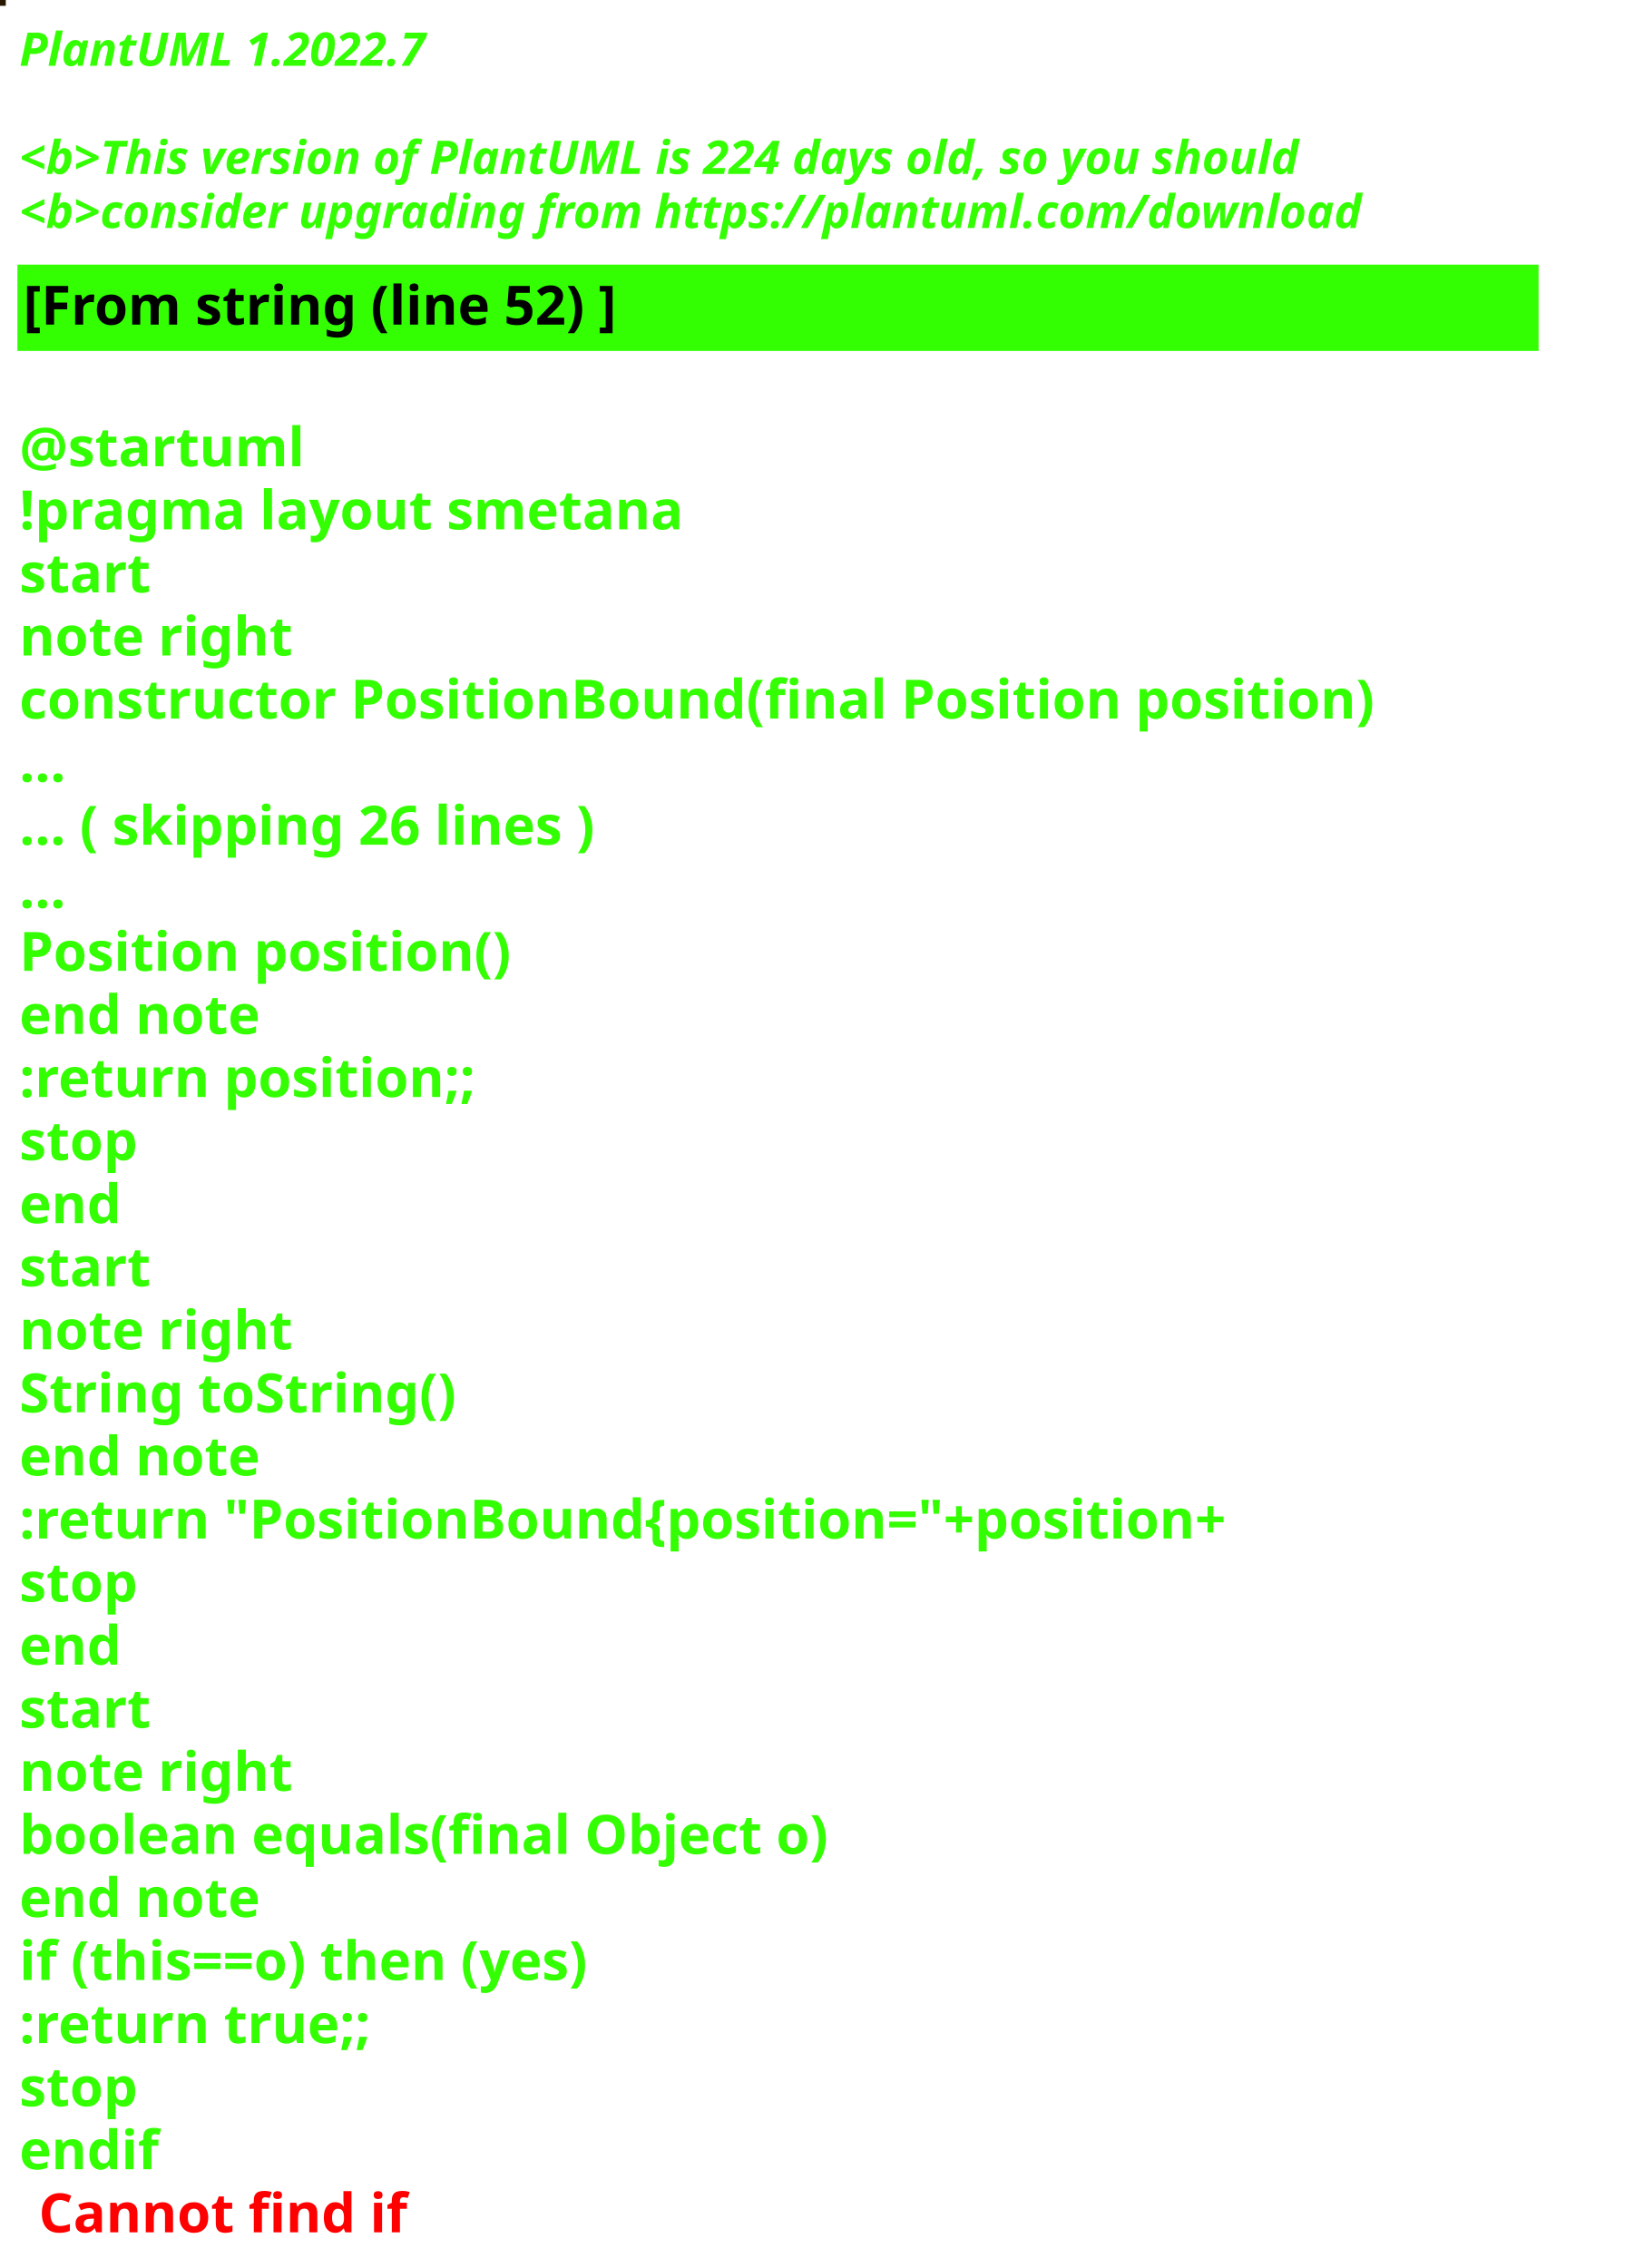
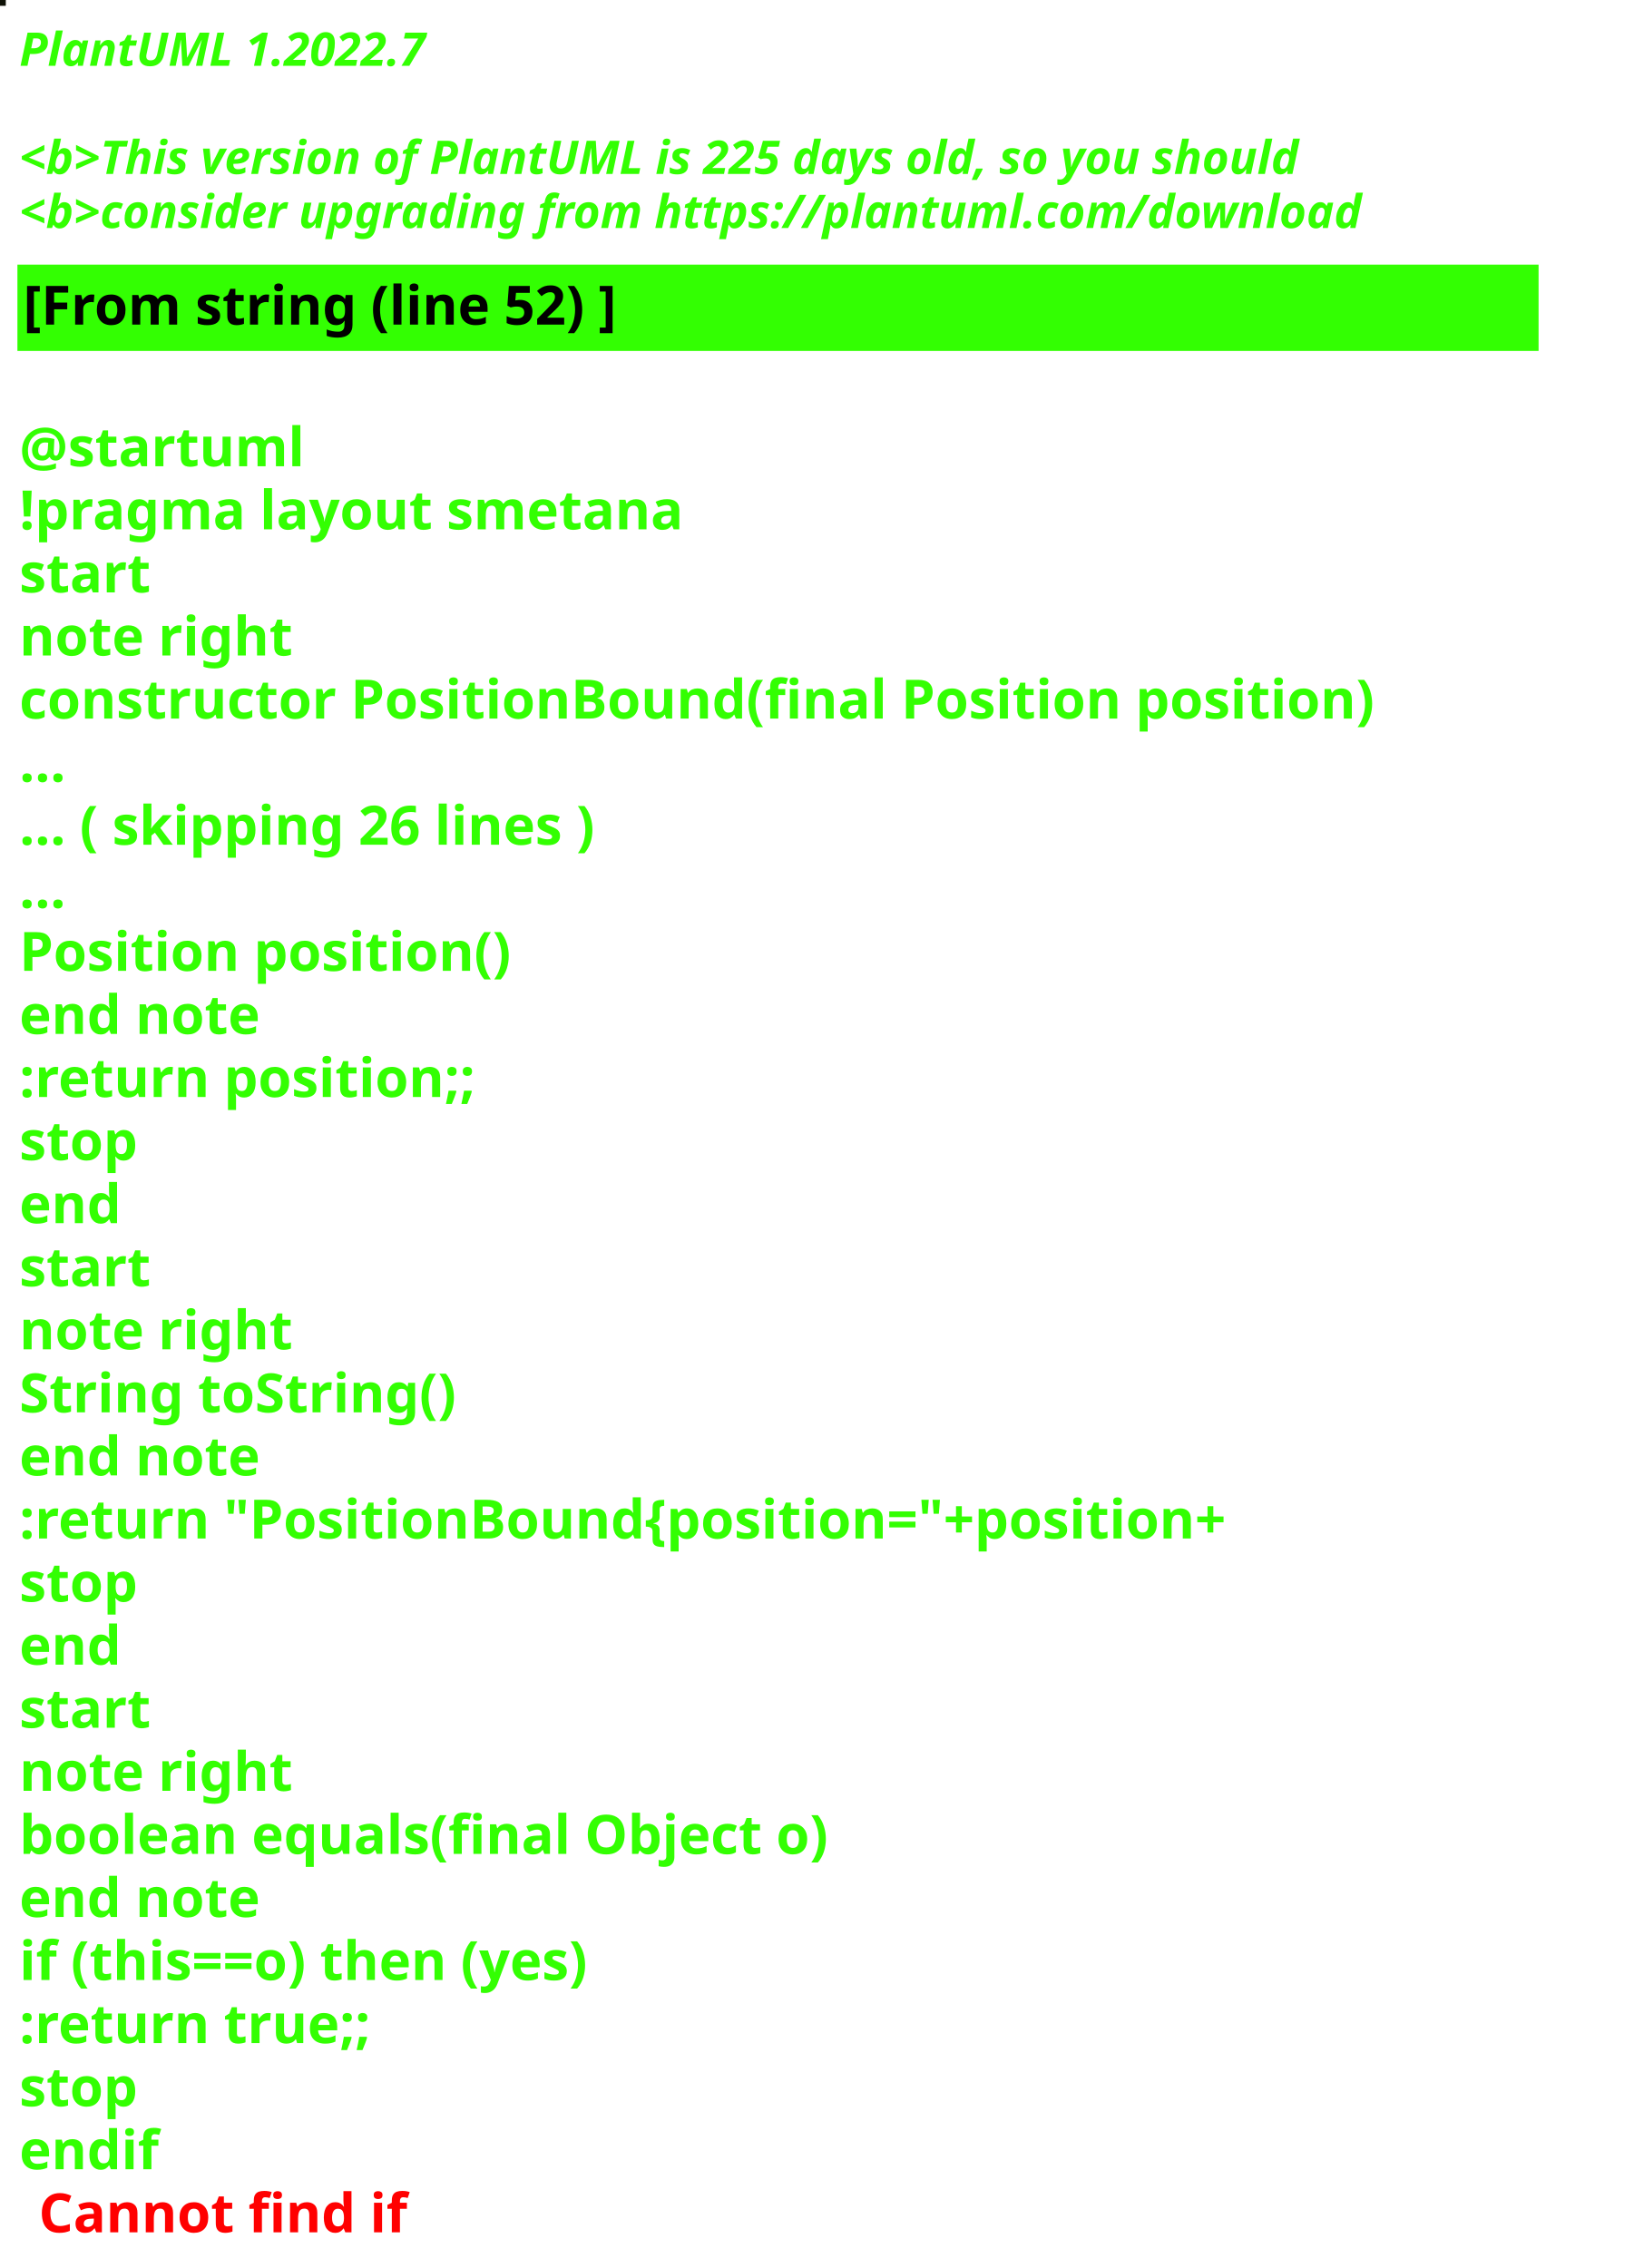
<svg xmlns="http://www.w3.org/2000/svg" contentStyleType="text/css" height="586px" preserveAspectRatio="none" style="width:422px;height:586px;background:#000000;" version="1.1" viewBox="0 0 422 586" width="422px" zoomAndPan="magnify">
  <defs />
  <g>
-     <rect fill="#271600" height="1" style="stroke:#271600;stroke-width:1.0;" width="1" x="0" y="0" />
+     <rect fill="#0E1106" height="1" style="stroke:#0E1106;stroke-width:1.0;" width="1" x="0" y="0" />
    <text fill="#33FF02" font-family="sans-serif" font-size="12" font-style="italic" font-weight="bold" lengthAdjust="spacing" textLength="127" x="5" y="17">PlantUML 1.2022.7</text>
    <text fill="#33FF02" font-family="sans-serif" font-size="12" font-style="italic" font-weight="bold" lengthAdjust="spacing" textLength="4" x="5" y="30.969"> </text>
-     <text fill="#33FF02" font-family="sans-serif" font-size="12" font-style="italic" font-weight="bold" lengthAdjust="spacing" textLength="399" x="5" y="44.938">&lt;b&gt;This version of PlantUML is 224 days old, so you should</text>
+     <text fill="#33FF02" font-family="sans-serif" font-size="12" font-style="italic" font-weight="bold" lengthAdjust="spacing" textLength="399" x="5" y="44.938">&lt;b&gt;This version of PlantUML is 225 days old, so you should</text>
    <text fill="#33FF02" font-family="sans-serif" font-size="12" font-style="italic" font-weight="bold" lengthAdjust="spacing" textLength="408" x="5" y="58.906">&lt;b&gt;consider upgrading from https://plantuml.com/download</text>
    <rect fill="#33FF02" height="21.297" style="stroke:#33FF02;stroke-width:1.0;" width="392" x="5" y="68.875" />
    <text fill="#000000" font-family="sans-serif" font-size="14" font-weight="bold" lengthAdjust="spacing" textLength="178" x="6" y="83.875">[From string (line 52) ]</text>
    <text fill="#33FF02" font-family="sans-serif" font-size="14" font-weight="bold" lengthAdjust="spacing" textLength="5" x="5" y="104.172"> </text>
    <text fill="#33FF02" font-family="sans-serif" font-size="14" font-weight="bold" lengthAdjust="spacing" textLength="79" x="5" y="120.469">@startuml</text>
    <text fill="#33FF02" font-family="sans-serif" font-size="14" font-weight="bold" lengthAdjust="spacing" textLength="190" x="5" y="136.766">!pragma layout smetana</text>
    <text fill="#33FF02" font-family="sans-serif" font-size="14" font-weight="bold" lengthAdjust="spacing" textLength="37" x="5" y="153.062">start</text>
    <text fill="#33FF02" font-family="sans-serif" font-size="14" font-weight="bold" lengthAdjust="spacing" textLength="78" x="5" y="169.359">note right</text>
    <text fill="#33FF02" font-family="sans-serif" font-size="14" font-weight="bold" lengthAdjust="spacing" textLength="392" x="5" y="185.656">constructor PositionBound(final Position position)</text>
    <text fill="#33FF02" font-family="sans-serif" font-size="14" font-weight="bold" lengthAdjust="spacing" textLength="15" x="5" y="201.953">...</text>
    <text fill="#33FF02" font-family="sans-serif" font-size="14" font-weight="bold" lengthAdjust="spacing" textLength="175" x="5" y="218.25">... ( skipping 26 lines )</text>
    <text fill="#33FF02" font-family="sans-serif" font-size="14" font-weight="bold" lengthAdjust="spacing" textLength="15" x="5" y="234.547">...</text>
    <text fill="#33FF02" font-family="sans-serif" font-size="14" font-weight="bold" lengthAdjust="spacing" textLength="143" x="5" y="250.844">Position position()</text>
    <text fill="#33FF02" font-family="sans-serif" font-size="14" font-weight="bold" lengthAdjust="spacing" textLength="71" x="5" y="267.141">end note</text>
    <text fill="#33FF02" font-family="sans-serif" font-size="14" font-weight="bold" lengthAdjust="spacing" textLength="136" x="5" y="283.438">:return position;;</text>
    <text fill="#33FF02" font-family="sans-serif" font-size="14" font-weight="bold" lengthAdjust="spacing" textLength="35" x="5" y="299.734">stop</text>
    <text fill="#33FF02" font-family="sans-serif" font-size="14" font-weight="bold" lengthAdjust="spacing" textLength="30" x="5" y="316.031">end</text>
    <text fill="#33FF02" font-family="sans-serif" font-size="14" font-weight="bold" lengthAdjust="spacing" textLength="37" x="5" y="332.328">start</text>
    <text fill="#33FF02" font-family="sans-serif" font-size="14" font-weight="bold" lengthAdjust="spacing" textLength="78" x="5" y="348.625">note right</text>
    <text fill="#33FF02" font-family="sans-serif" font-size="14" font-weight="bold" lengthAdjust="spacing" textLength="127" x="5" y="364.922">String toString()</text>
    <text fill="#33FF02" font-family="sans-serif" font-size="14" font-weight="bold" lengthAdjust="spacing" textLength="71" x="5" y="381.219">end note</text>
    <text fill="#33FF02" font-family="sans-serif" font-size="14" font-weight="bold" lengthAdjust="spacing" textLength="360" x="5" y="397.516">:return "PositionBound{position="+position+</text>
    <text fill="#33FF02" font-family="sans-serif" font-size="14" font-weight="bold" lengthAdjust="spacing" textLength="35" x="5" y="413.812">stop</text>
    <text fill="#33FF02" font-family="sans-serif" font-size="14" font-weight="bold" lengthAdjust="spacing" textLength="30" x="5" y="430.109">end</text>
    <text fill="#33FF02" font-family="sans-serif" font-size="14" font-weight="bold" lengthAdjust="spacing" textLength="37" x="5" y="446.406">start</text>
    <text fill="#33FF02" font-family="sans-serif" font-size="14" font-weight="bold" lengthAdjust="spacing" textLength="78" x="5" y="462.703">note right</text>
    <text fill="#33FF02" font-family="sans-serif" font-size="14" font-weight="bold" lengthAdjust="spacing" textLength="236" x="5" y="479">boolean equals(final Object o)</text>
    <text fill="#33FF02" font-family="sans-serif" font-size="14" font-weight="bold" lengthAdjust="spacing" textLength="71" x="5" y="495.297">end note</text>
    <text fill="#33FF02" font-family="sans-serif" font-size="14" font-weight="bold" lengthAdjust="spacing" textLength="176" x="5" y="511.594">if (this==o) then (yes)</text>
    <text fill="#33FF02" font-family="sans-serif" font-size="14" font-weight="bold" lengthAdjust="spacing" textLength="106" x="5" y="527.891">:return true;;</text>
    <text fill="#33FF02" font-family="sans-serif" font-size="14" font-weight="bold" lengthAdjust="spacing" textLength="35" x="5" y="544.188">stop</text>
    <text fill="#33FF02" font-family="sans-serif" font-size="14" font-weight="bold" lengthAdjust="spacing" text-decoration="wavy underline" textLength="40" x="5" y="560.484">endif</text>
    <text fill="#FF0000" font-family="sans-serif" font-size="14" font-weight="bold" lengthAdjust="spacing" textLength="106" x="10" y="576.781">Cannot find if</text>
  </g>
</svg>
